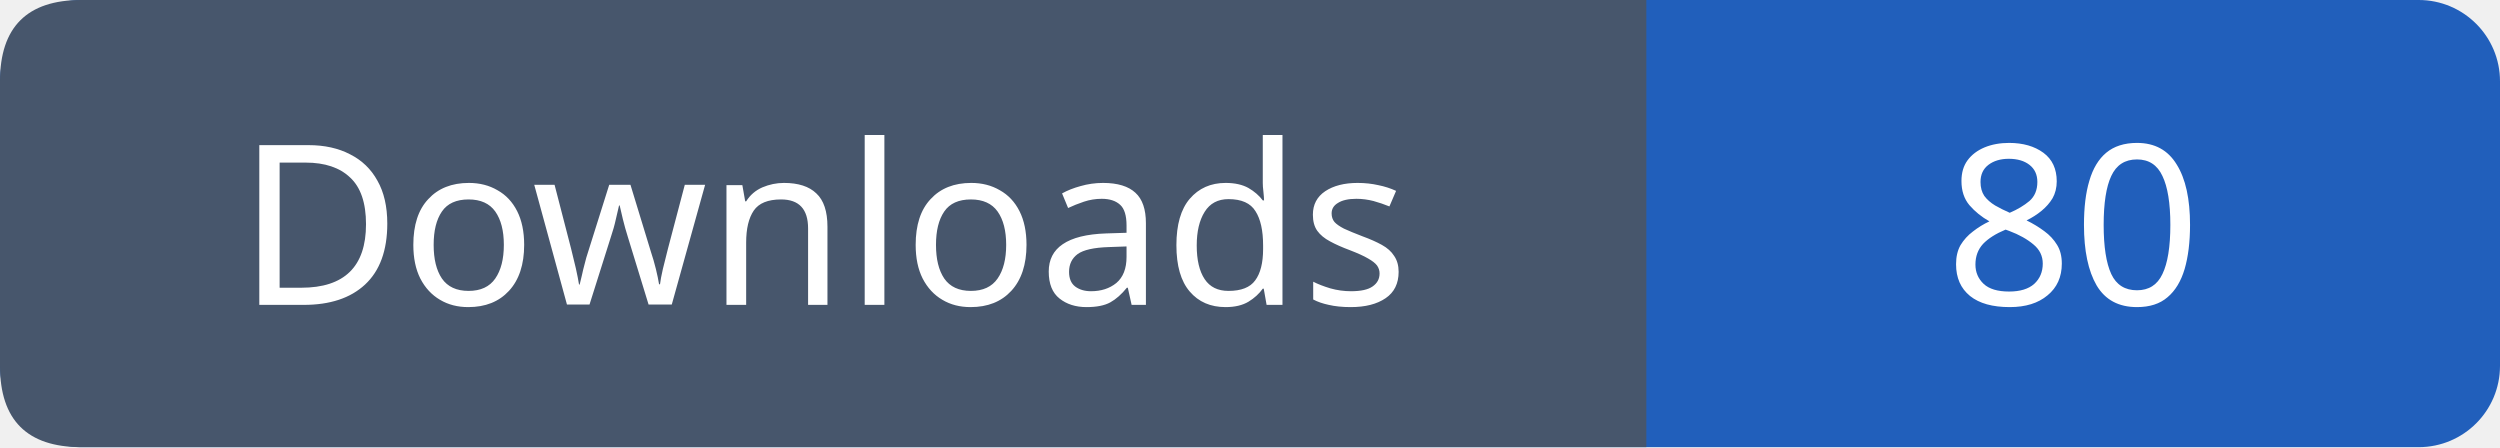
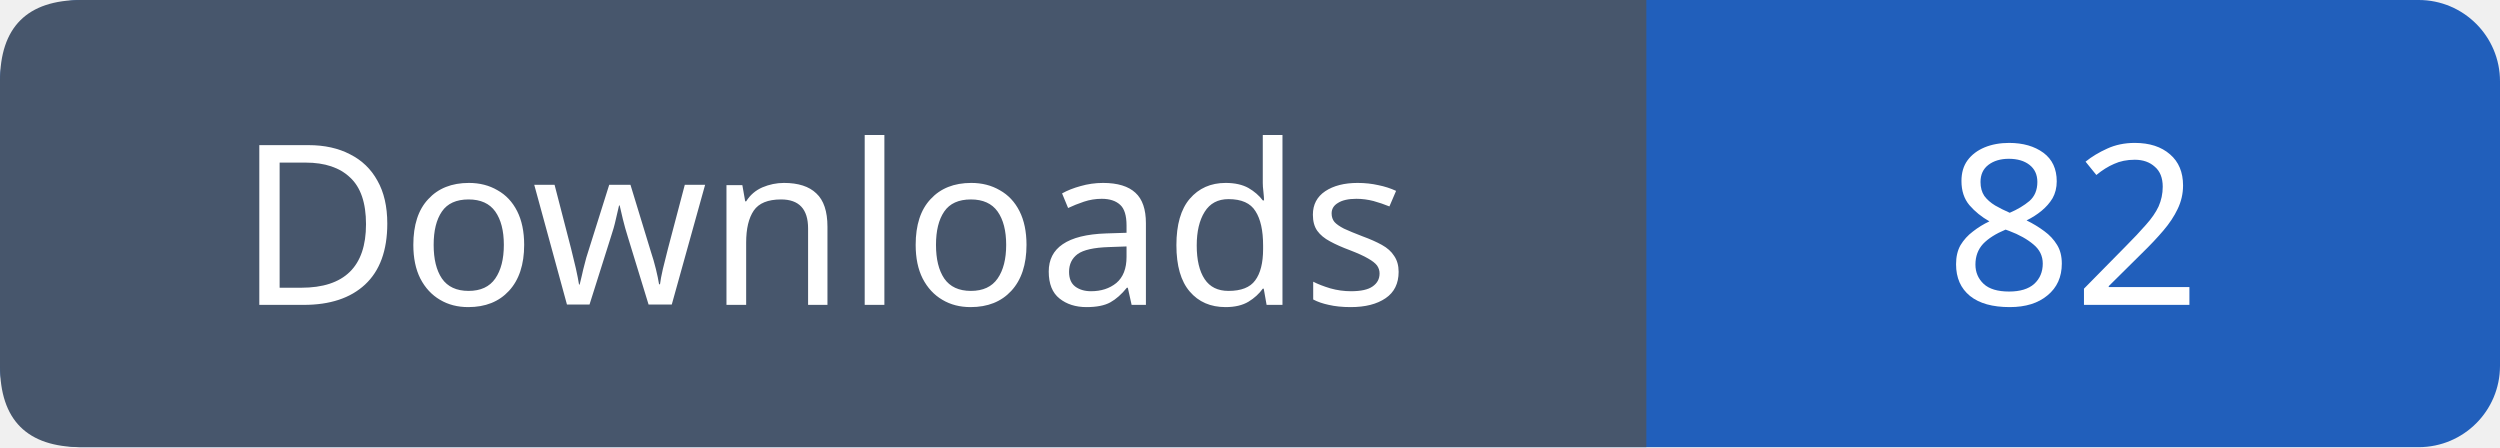
- <svg xmlns="http://www.w3.org/2000/svg" width="123" height="22" viewBox="0 0 123 22" role="img" aria-label="Downloads: 80">
+ <svg xmlns="http://www.w3.org/2000/svg" width="123" height="22" viewBox="0 0 123 22" role="img" aria-label="Downloads: 82">
  <rect width="123" height="22" rx="4" fill="#215fbb" />
  <path fill="#47566c" d="M4 0h77v22H4q-4 0-4-4V4q0-4 4-4" />
  <g font-family="Verdana,sans-serif" font-size="11" fill="white" text-anchor="middle">
    <text x="40.5" y="15">Downloads</text>
-     <text x="102.0" y="15">80</text>
+     <text x="102.0" y="15">82</text>
  </g>
</svg>
